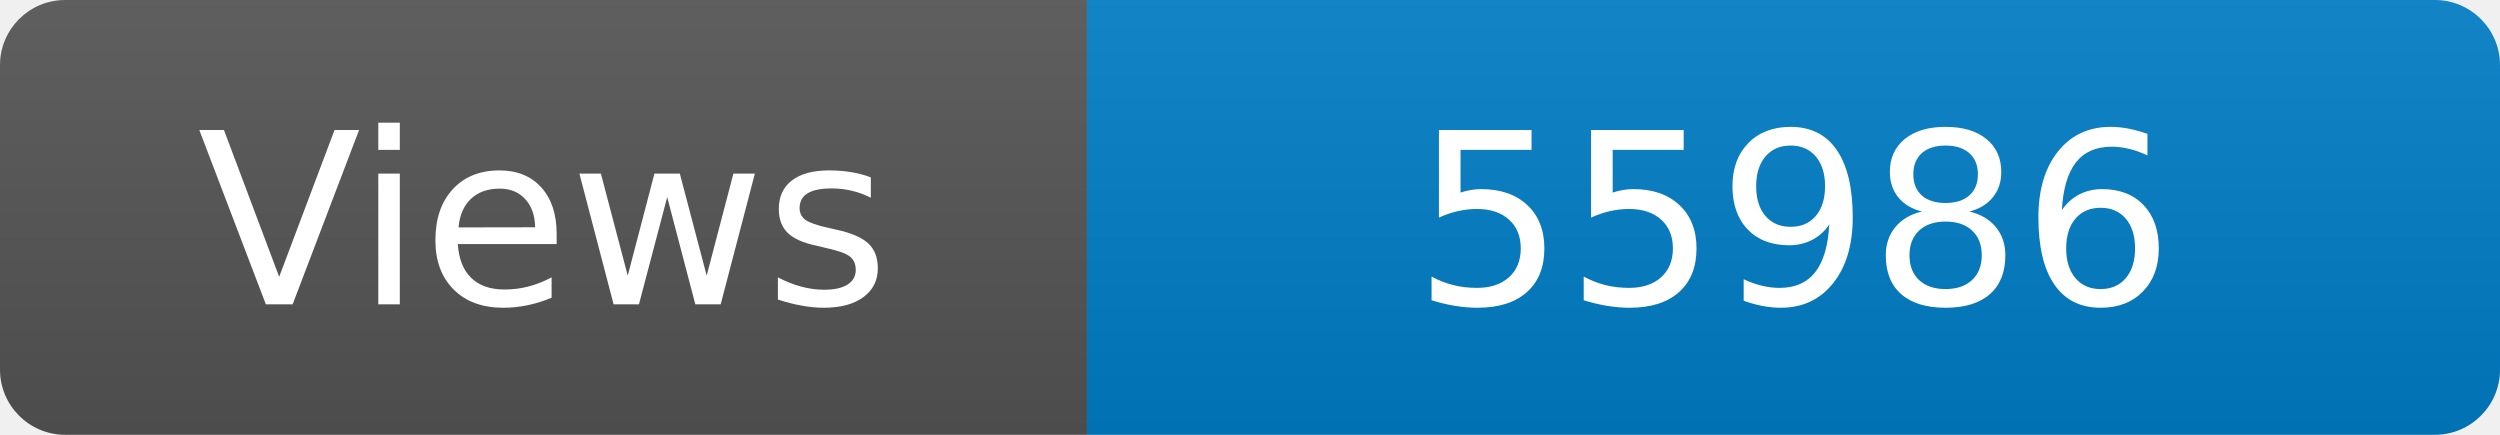
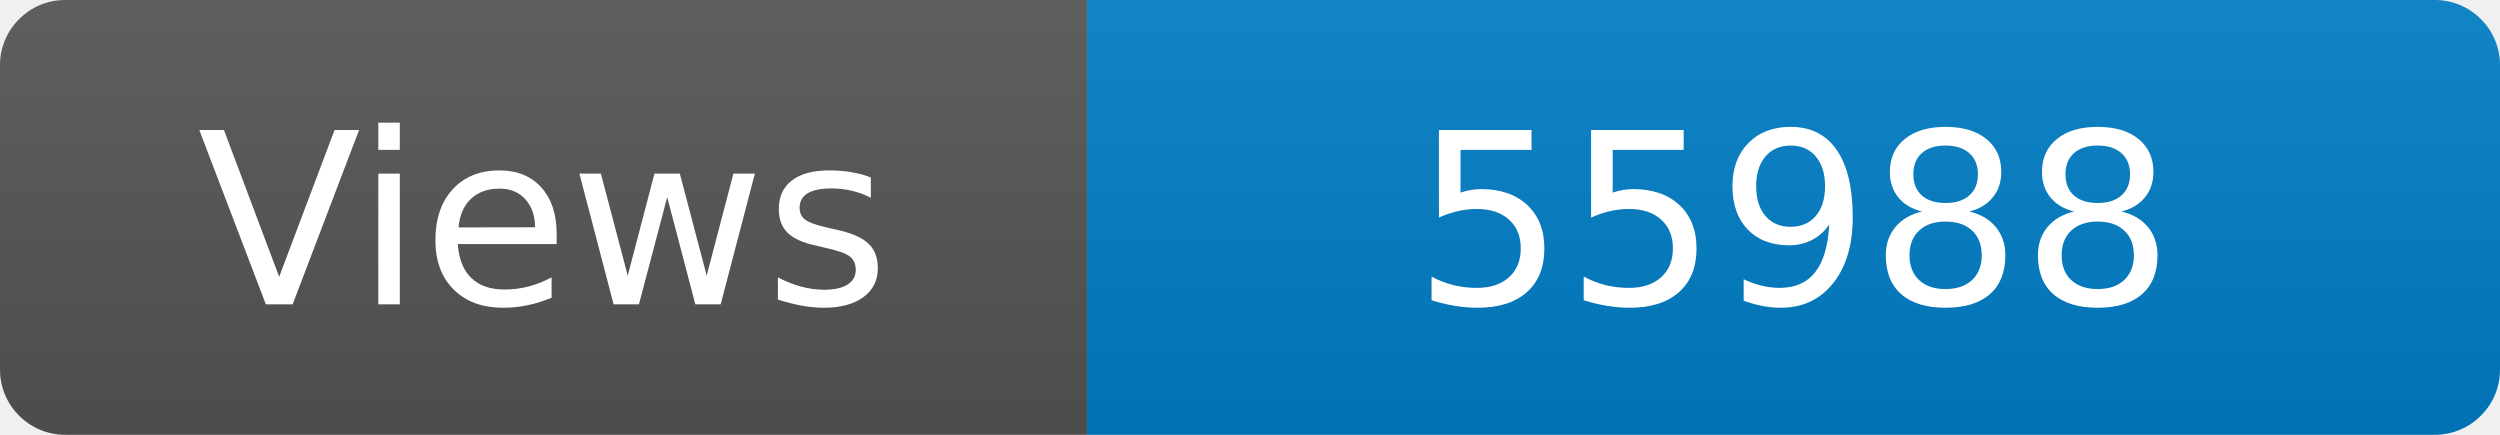
<svg xmlns="http://www.w3.org/2000/svg" width="115" height="20" role="img" aria-label="Maintained?: yes">
  <linearGradient id="s" x2="0" y2="100%">
    <stop offset="0" stop-color="#bbb" stop-opacity=".1" />
    <stop offset="1" stop-opacity=".1" />
  </linearGradient>
  <clipPath id="r">
    <rect width="115" height="20" rx="3" fill="#fff" />
  </clipPath>
  <g clip-path="url(#r)">
    <rect width="50" height="20" fill="#555" />
    <rect x="50" width="160" height="20" fill="#007ec6" />
    <rect width="115" height="20" fill="url(#s)" />
  </g>
  <g fill="#fff" text-anchor="middle" font-family="Verdana,Geneva,DejaVu Sans,sans-serif" font-size="110">
    <text x="250" y="140" transform="scale(.1)" fill="#fff">Views</text>
-     <text x="825" y="140" transform="scale(.1)" fill="#fff">55986</text>
+     <text x="825" y="140" transform="scale(.1)" fill="#fff">55988</text>
  </g>
</svg>
